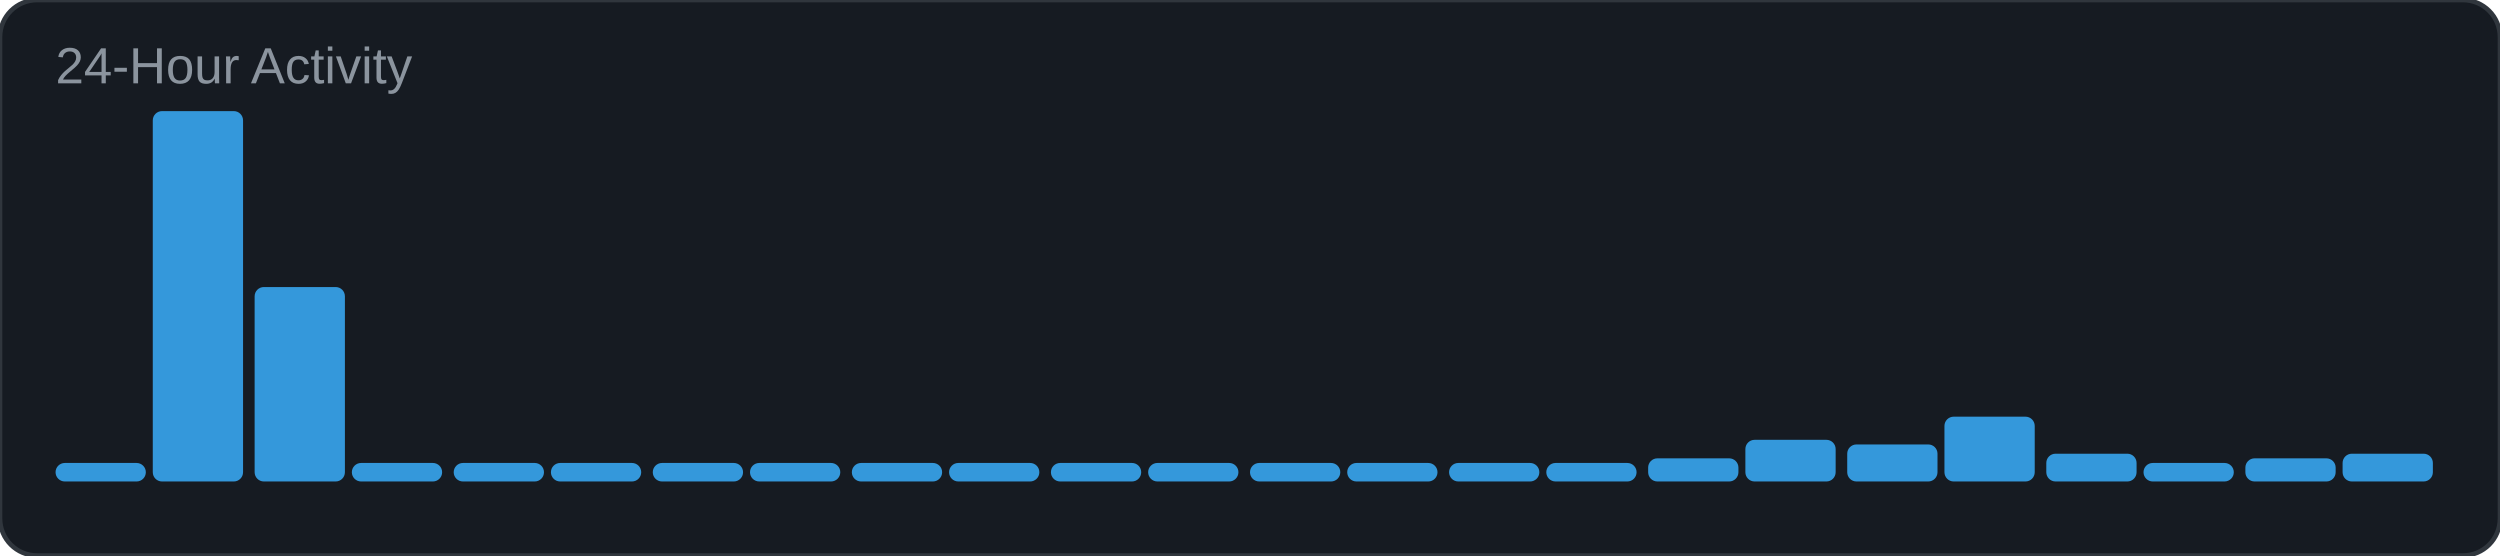
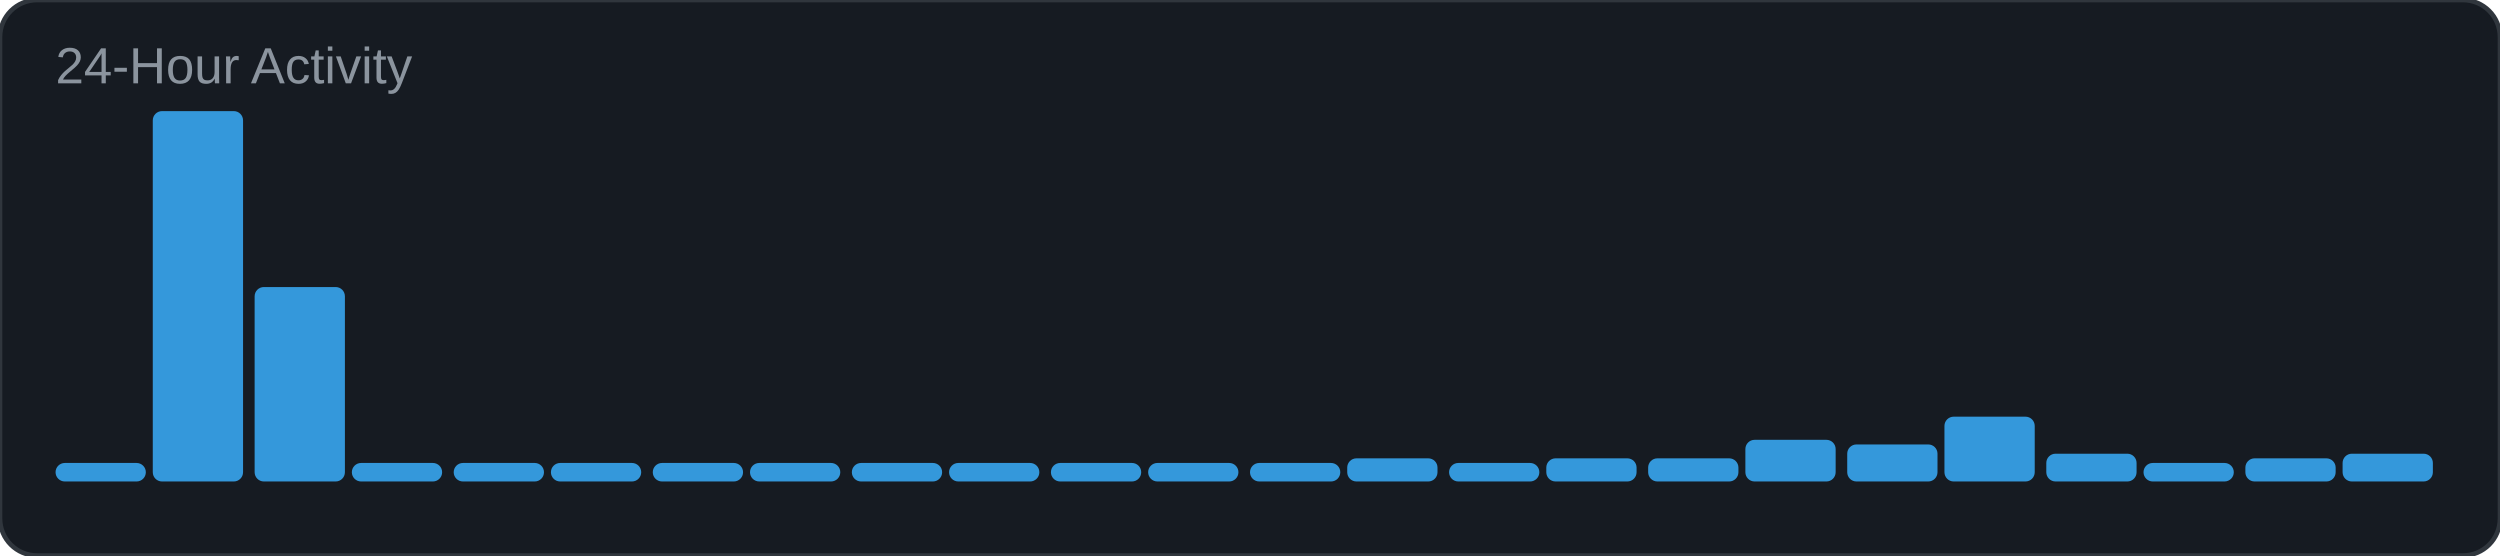
<svg xmlns="http://www.w3.org/2000/svg" width="540" height="120" viewBox="0 0 540 120">
  <rect width="540" height="120" rx="8" fill="#161b22" />
  <rect width="540" height="120" rx="8" fill="none" stroke="#30363d" stroke-width="1" />
  <text x="12" y="18" font-family="Arial, sans-serif" font-size="11" fill="#8b949e">24-Hour Activity</text>
  <rect x="12" y="100" width="19.5" height="4" rx="2" fill="#3498db" />
  <rect x="33" y="24" width="19.5" height="80" rx="2" fill="#3498db" />
  <rect x="55" y="62" width="19.5" height="42" rx="2" fill="#3498db" />
  <rect x="76" y="100" width="19.5" height="4" rx="2" fill="#3498db" />
  <rect x="98" y="100" width="19.5" height="4" rx="2" fill="#3498db" />
  <rect x="119" y="100" width="19.5" height="4" rx="2" fill="#3498db" />
  <rect x="141" y="100" width="19.5" height="4" rx="2" fill="#3498db" />
  <rect x="162" y="100" width="19.5" height="4" rx="2" fill="#3498db" />
  <rect x="184" y="100" width="19.5" height="4" rx="2" fill="#3498db" />
  <rect x="205" y="100" width="19.5" height="4" rx="2" fill="#3498db" />
  <rect x="227" y="100" width="19.5" height="4" rx="2" fill="#3498db" />
  <rect x="248" y="100" width="19.5" height="4" rx="2" fill="#3498db" />
  <rect x="270" y="100" width="19.5" height="4" rx="2" fill="#3498db" />
-   <rect x="291" y="100" width="19.5" height="4" rx="2" fill="#3498db" />
+   <rect x="291" y="99" width="19.5" height="5" rx="2" fill="#3498db" />
  <rect x="313" y="100" width="19.5" height="4" rx="2" fill="#3498db" />
-   <rect x="334" y="100" width="19.5" height="4" rx="2" fill="#3498db" />
+   <rect x="334" y="99" width="19.5" height="5" rx="2" fill="#3498db" />
  <rect x="356" y="99" width="19.5" height="5" rx="2" fill="#3498db" />
  <rect x="377" y="95" width="19.5" height="9" rx="2" fill="#3498db" />
  <rect x="399" y="96" width="19.5" height="8" rx="2" fill="#3498db" />
  <rect x="420" y="90" width="19.5" height="14" rx="2" fill="#3498db" />
  <rect x="442" y="98" width="19.5" height="6" rx="2" fill="#3498db" />
  <rect x="463" y="100" width="19.5" height="4" rx="2" fill="#3498db" />
  <rect x="485" y="99" width="19.5" height="5" rx="2" fill="#3498db" />
  <rect x="506" y="98" width="19.5" height="6" rx="2" fill="#3498db" />
</svg>
